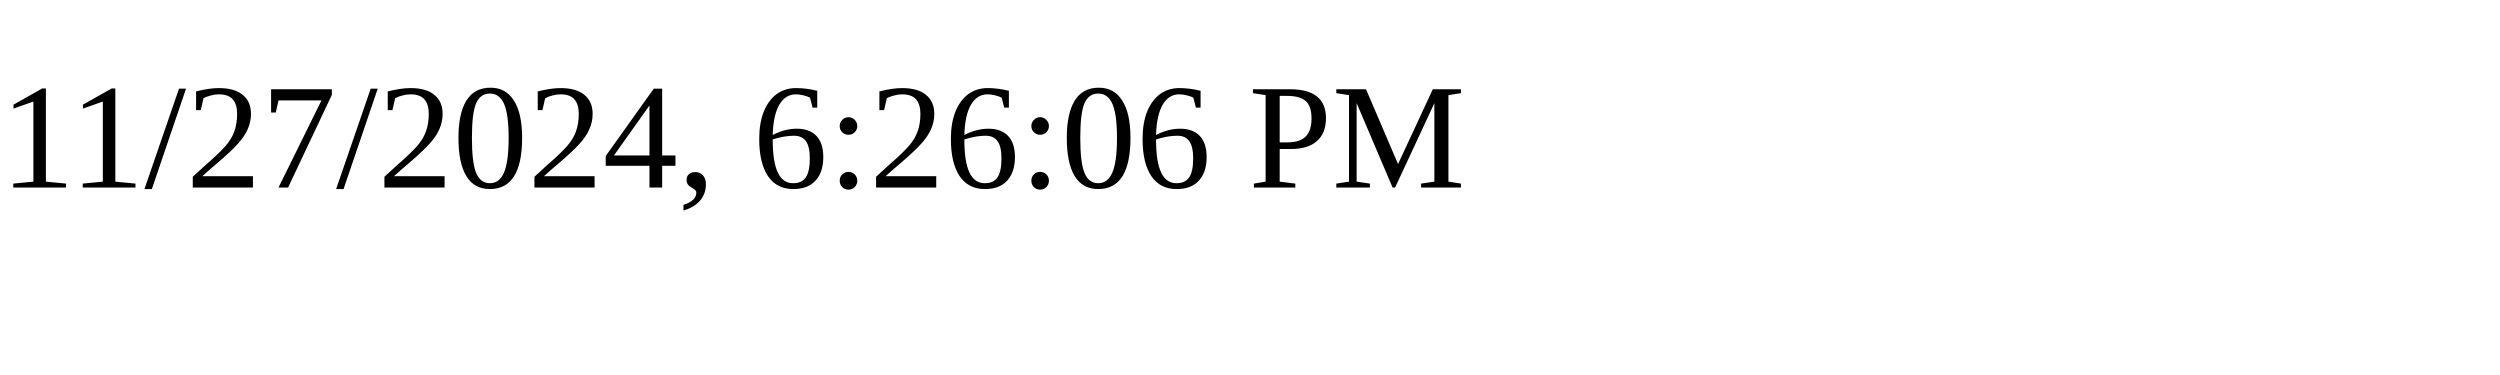
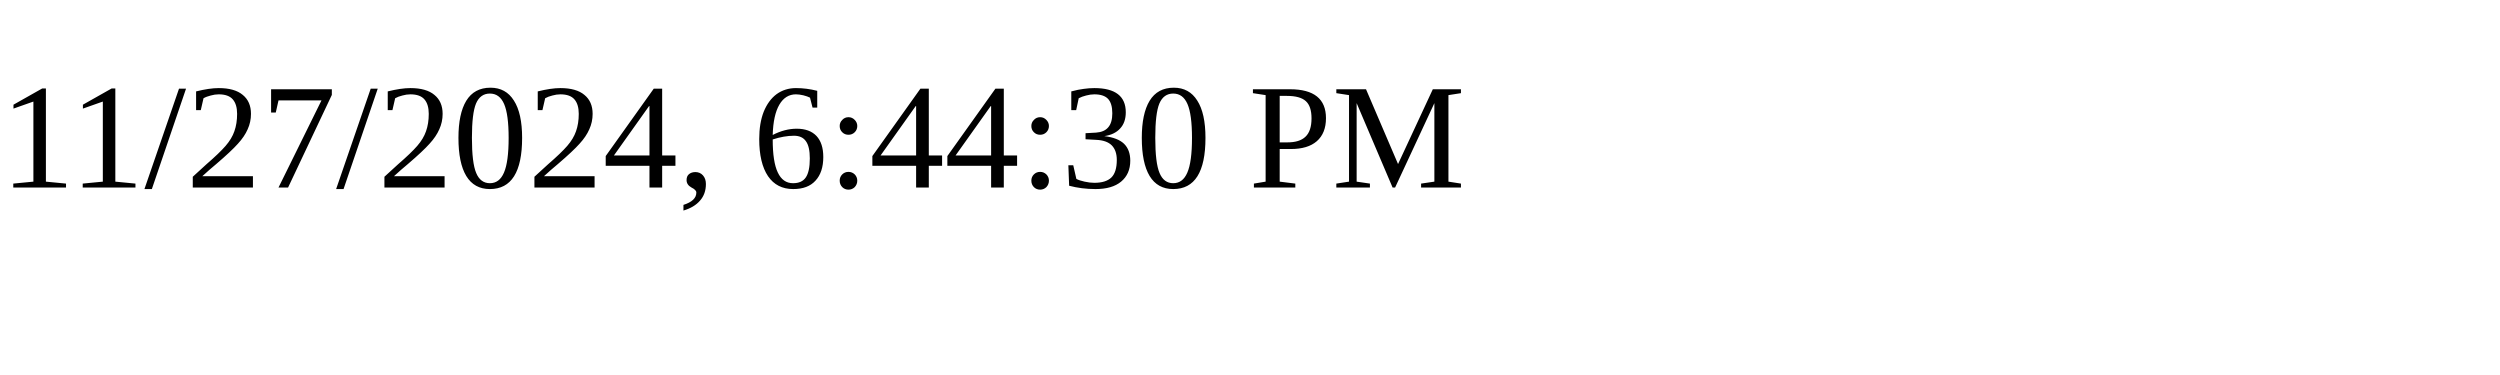
<svg xmlns="http://www.w3.org/2000/svg" height="30" width="200">
-   <text x="0" y="15">11/27/2024, 6:26:06 PM</text>
+   <text x="0" y="15">11/27/2024, 6:44:30 PM</text>
</svg>
